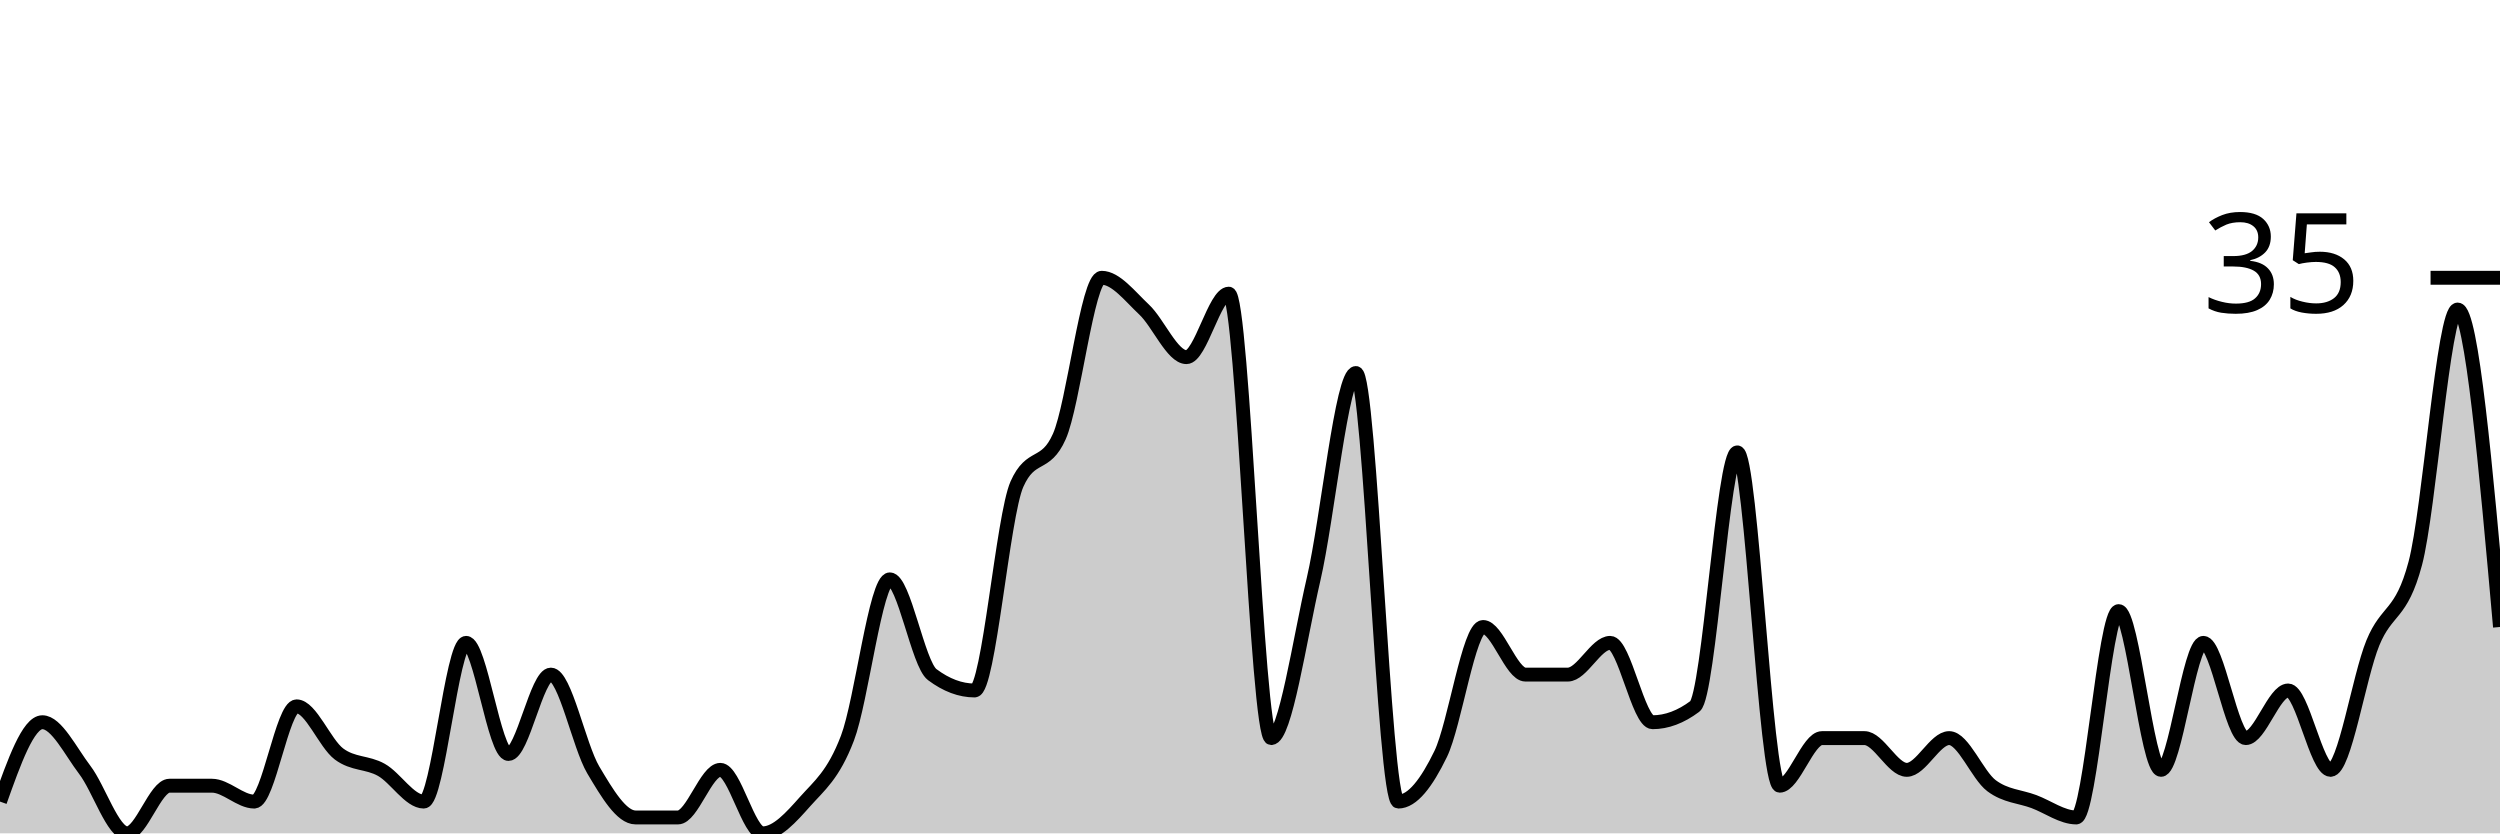
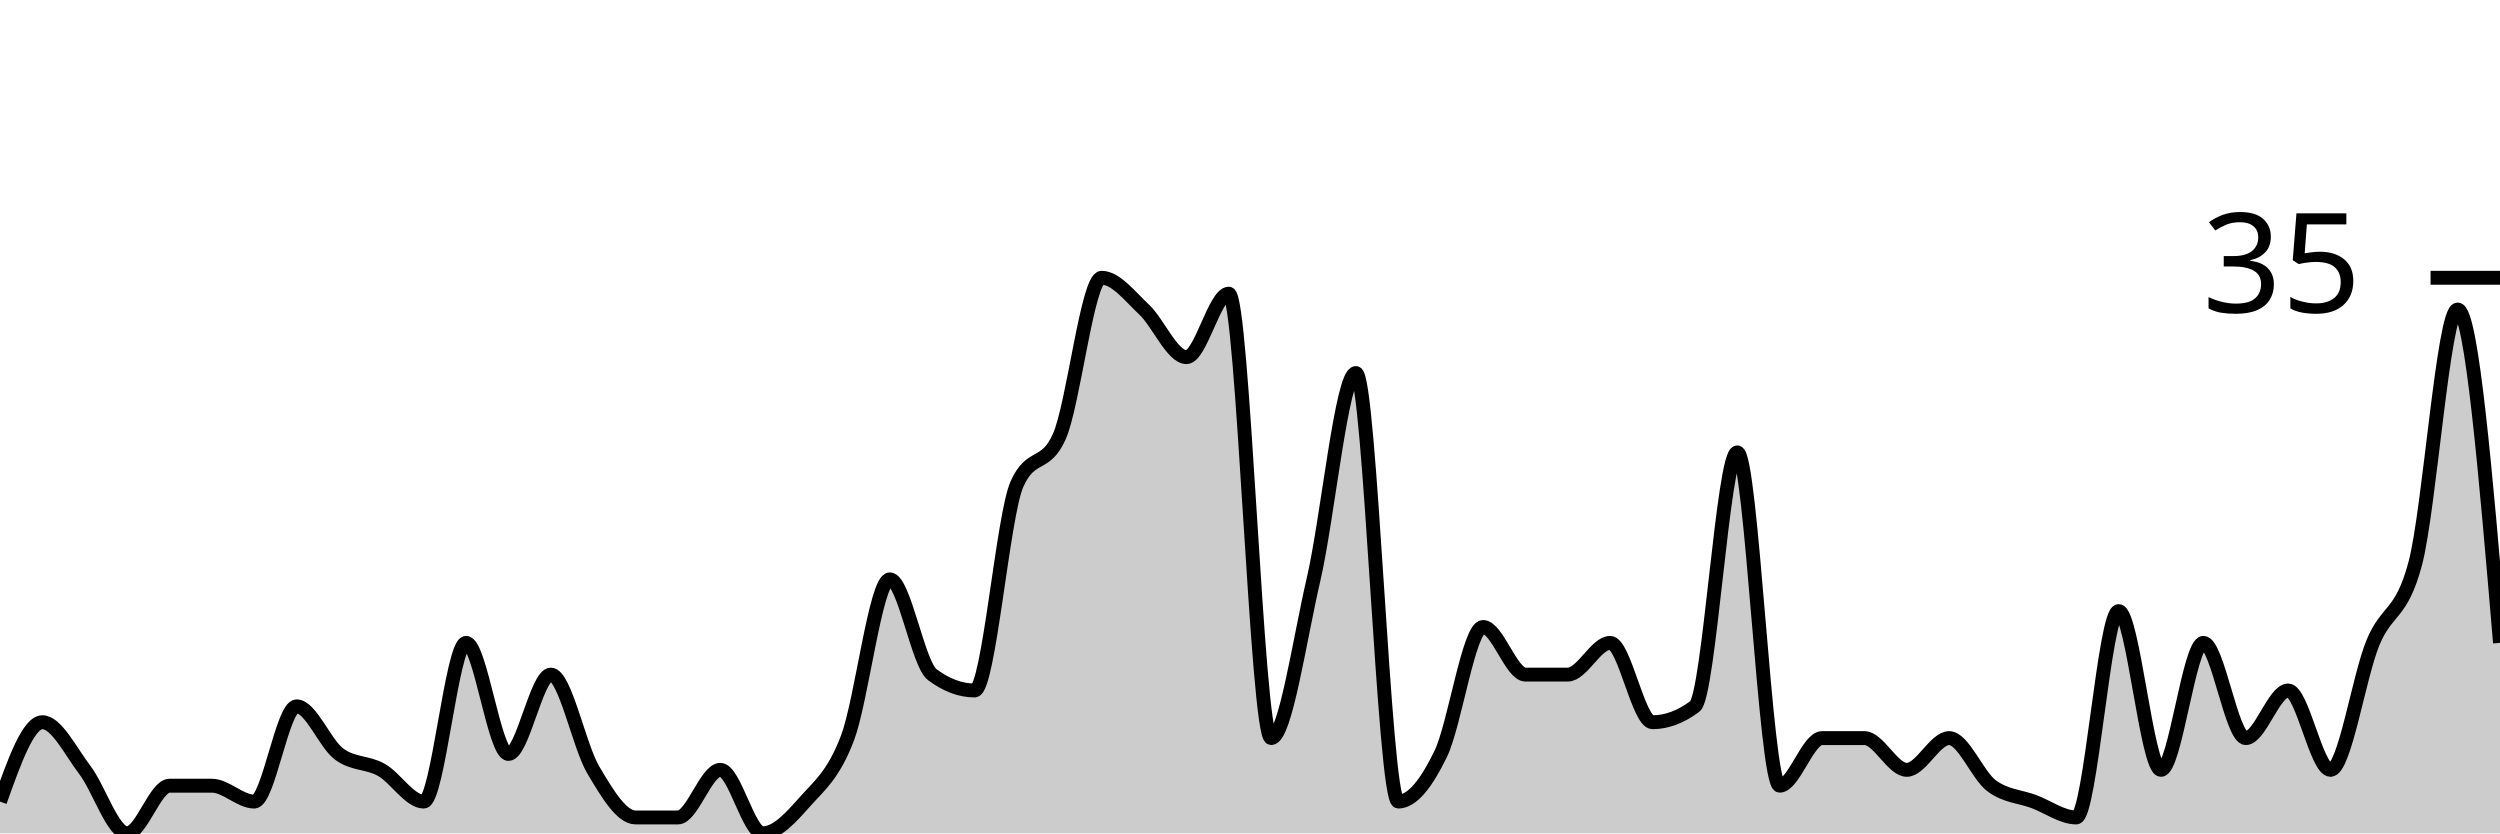
<svg xmlns="http://www.w3.org/2000/svg" viewBox="0 0 180 60">
  <g transform="translate(0,20)">
-     <path class="area" fill="rgba(0, 0, 0, 0.2)" d="M0,37.714C1.017,34.857,2.034,32,3.051,32C4.068,32,5.085,34.095,6.102,35.429C7.119,36.762,8.136,40,9.153,40C10.169,40,11.186,36.571,12.203,36.571C13.22,36.571,14.237,36.571,15.254,36.571C16.271,36.571,17.288,37.714,18.305,37.714C19.322,37.714,20.339,30.857,21.356,30.857C22.373,30.857,23.39,33.524,24.407,34.286C25.424,35.048,26.441,34.857,27.458,35.429C28.475,36,29.492,37.714,30.508,37.714C31.525,37.714,32.542,26.286,33.559,26.286C34.576,26.286,35.593,34.286,36.61,34.286C37.627,34.286,38.644,28.571,39.661,28.571C40.678,28.571,41.695,33.714,42.712,35.429C43.729,37.143,44.746,38.857,45.763,38.857C46.78,38.857,47.797,38.857,48.814,38.857C49.831,38.857,50.847,35.429,51.864,35.429C52.881,35.429,53.898,40,54.915,40C55.932,40,56.949,38.857,57.966,37.714C58.983,36.571,60,35.81,61.017,33.143C62.034,30.476,63.051,21.714,64.068,21.714C65.085,21.714,66.102,27.81,67.119,28.571C68.136,29.333,69.153,29.714,70.169,29.714C71.186,29.714,72.203,17.143,73.22,14.857C74.237,12.571,75.254,13.714,76.271,11.429C77.288,9.143,78.305,0,79.322,0C80.339,0,81.356,1.333,82.373,2.286C83.39,3.238,84.407,5.714,85.424,5.714C86.441,5.714,87.458,1.143,88.475,1.143C89.492,1.143,90.508,33.143,91.525,33.143C92.542,33.143,93.559,26.095,94.576,21.714C95.593,17.333,96.61,6.857,97.627,6.857C98.644,6.857,99.661,37.714,100.678,37.714C101.695,37.714,102.712,36.381,103.729,34.286C104.746,32.19,105.763,25.143,106.78,25.143C107.797,25.143,108.814,28.571,109.831,28.571C110.847,28.571,111.864,28.571,112.881,28.571C113.898,28.571,114.915,26.286,115.932,26.286C116.949,26.286,117.966,32,118.983,32C120,32,121.017,31.619,122.034,30.857C123.051,30.095,124.068,12.571,125.085,12.571C126.102,12.571,127.119,36.571,128.136,36.571C129.153,36.571,130.169,33.143,131.186,33.143C132.203,33.143,133.22,33.143,134.237,33.143C135.254,33.143,136.271,35.429,137.288,35.429C138.305,35.429,139.322,33.143,140.339,33.143C141.356,33.143,142.373,35.81,143.39,36.571C144.407,37.333,145.424,37.333,146.441,37.714C147.458,38.095,148.475,38.857,149.492,38.857C150.508,38.857,151.525,24,152.542,24C153.559,24,154.576,35.429,155.593,35.429C156.61,35.429,157.627,26.286,158.644,26.286C159.661,26.286,160.678,33.143,161.695,33.143C162.712,33.143,163.729,29.714,164.746,29.714C165.763,29.714,166.78,35.429,167.797,35.429C168.814,35.429,169.831,28.762,170.847,26.286C171.864,23.81,172.881,24.381,173.898,20.571C174.915,16.762,175.932,2.286,176.949,2.286C177.966,2.286,178.983,13.714,180,25.143L180,40C178.983,40,177.966,40,176.949,40C175.932,40,174.915,40,173.898,40C172.881,40,171.864,40,170.847,40C169.831,40,168.814,40,167.797,40C166.78,40,165.763,40,164.746,40C163.729,40,162.712,40,161.695,40C160.678,40,159.661,40,158.644,40C157.627,40,156.61,40,155.593,40C154.576,40,153.559,40,152.542,40C151.525,40,150.508,40,149.492,40C148.475,40,147.458,40,146.441,40C145.424,40,144.407,40,143.39,40C142.373,40,141.356,40,140.339,40C139.322,40,138.305,40,137.288,40C136.271,40,135.254,40,134.237,40C133.22,40,132.203,40,131.186,40C130.169,40,129.153,40,128.136,40C127.119,40,126.102,40,125.085,40C124.068,40,123.051,40,122.034,40C121.017,40,120,40,118.983,40C117.966,40,116.949,40,115.932,40C114.915,40,113.898,40,112.881,40C111.864,40,110.847,40,109.831,40C108.814,40,107.797,40,106.78,40C105.763,40,104.746,40,103.729,40C102.712,40,101.695,40,100.678,40C99.661,40,98.644,40,97.627,40C96.61,40,95.593,40,94.576,40C93.559,40,92.542,40,91.525,40C90.508,40,89.492,40,88.475,40C87.458,40,86.441,40,85.424,40C84.407,40,83.39,40,82.373,40C81.356,40,80.339,40,79.322,40C78.305,40,77.288,40,76.271,40C75.254,40,74.237,40,73.22,40C72.203,40,71.186,40,70.169,40C69.153,40,68.136,40,67.119,40C66.102,40,65.085,40,64.068,40C63.051,40,62.034,40,61.017,40C60,40,58.983,40,57.966,40C56.949,40,55.932,40,54.915,40C53.898,40,52.881,40,51.864,40C50.847,40,49.831,40,48.814,40C47.797,40,46.78,40,45.763,40C44.746,40,43.729,40,42.712,40C41.695,40,40.678,40,39.661,40C38.644,40,37.627,40,36.61,40C35.593,40,34.576,40,33.559,40C32.542,40,31.525,40,30.508,40C29.492,40,28.475,40,27.458,40C26.441,40,25.424,40,24.407,40C23.39,40,22.373,40,21.356,40C20.339,40,19.322,40,18.305,40C17.288,40,16.271,40,15.254,40C14.237,40,13.22,40,12.203,40C11.186,40,10.169,40,9.153,40C8.136,40,7.119,40,6.102,40C5.085,40,4.068,40,3.051,40C2.034,40,1.017,40,0,40Z" />
-     <path class="line" stroke="black" fill="none" d="M0,37.714C1.017,34.857,2.034,32,3.051,32C4.068,32,5.085,34.095,6.102,35.429C7.119,36.762,8.136,40,9.153,40C10.169,40,11.186,36.571,12.203,36.571C13.22,36.571,14.237,36.571,15.254,36.571C16.271,36.571,17.288,37.714,18.305,37.714C19.322,37.714,20.339,30.857,21.356,30.857C22.373,30.857,23.39,33.524,24.407,34.286C25.424,35.048,26.441,34.857,27.458,35.429C28.475,36,29.492,37.714,30.508,37.714C31.525,37.714,32.542,26.286,33.559,26.286C34.576,26.286,35.593,34.286,36.61,34.286C37.627,34.286,38.644,28.571,39.661,28.571C40.678,28.571,41.695,33.714,42.712,35.429C43.729,37.143,44.746,38.857,45.763,38.857C46.78,38.857,47.797,38.857,48.814,38.857C49.831,38.857,50.847,35.429,51.864,35.429C52.881,35.429,53.898,40,54.915,40C55.932,40,56.949,38.857,57.966,37.714C58.983,36.571,60,35.81,61.017,33.143C62.034,30.476,63.051,21.714,64.068,21.714C65.085,21.714,66.102,27.81,67.119,28.571C68.136,29.333,69.153,29.714,70.169,29.714C71.186,29.714,72.203,17.143,73.22,14.857C74.237,12.571,75.254,13.714,76.271,11.429C77.288,9.143,78.305,0,79.322,0C80.339,0,81.356,1.333,82.373,2.286C83.39,3.238,84.407,5.714,85.424,5.714C86.441,5.714,87.458,1.143,88.475,1.143C89.492,1.143,90.508,33.143,91.525,33.143C92.542,33.143,93.559,26.095,94.576,21.714C95.593,17.333,96.61,6.857,97.627,6.857C98.644,6.857,99.661,37.714,100.678,37.714C101.695,37.714,102.712,36.381,103.729,34.286C104.746,32.19,105.763,25.143,106.78,25.143C107.797,25.143,108.814,28.571,109.831,28.571C110.847,28.571,111.864,28.571,112.881,28.571C113.898,28.571,114.915,26.286,115.932,26.286C116.949,26.286,117.966,32,118.983,32C120,32,121.017,31.619,122.034,30.857C123.051,30.095,124.068,12.571,125.085,12.571C126.102,12.571,127.119,36.571,128.136,36.571C129.153,36.571,130.169,33.143,131.186,33.143C132.203,33.143,133.22,33.143,134.237,33.143C135.254,33.143,136.271,35.429,137.288,35.429C138.305,35.429,139.322,33.143,140.339,33.143C141.356,33.143,142.373,35.81,143.39,36.571C144.407,37.333,145.424,37.333,146.441,37.714C147.458,38.095,148.475,38.857,149.492,38.857C150.508,38.857,151.525,24,152.542,24C153.559,24,154.576,35.429,155.593,35.429C156.61,35.429,157.627,26.286,158.644,26.286C159.661,26.286,160.678,33.143,161.695,33.143C162.712,33.143,163.729,29.714,164.746,29.714C165.763,29.714,166.78,35.429,167.797,35.429C168.814,35.429,169.831,28.762,170.847,26.286C171.864,23.81,172.881,24.381,173.898,20.571C174.915,16.762,175.932,2.286,176.949,2.286C177.966,2.286,178.983,13.714,180,25.143" />
+     <path class="area" fill="rgba(0, 0, 0, 0.2)" d="M0,37.714C1.017,34.857,2.034,32,3.051,32C4.068,32,5.085,34.095,6.102,35.429C7.119,36.762,8.136,40,9.153,40C10.169,40,11.186,36.571,12.203,36.571C13.22,36.571,14.237,36.571,15.254,36.571C16.271,36.571,17.288,37.714,18.305,37.714C19.322,37.714,20.339,30.857,21.356,30.857C22.373,30.857,23.39,33.524,24.407,34.286C25.424,35.048,26.441,34.857,27.458,35.429C28.475,36,29.492,37.714,30.508,37.714C31.525,37.714,32.542,26.286,33.559,26.286C34.576,26.286,35.593,34.286,36.61,34.286C37.627,34.286,38.644,28.571,39.661,28.571C40.678,28.571,41.695,33.714,42.712,35.429C43.729,37.143,44.746,38.857,45.763,38.857C46.78,38.857,47.797,38.857,48.814,38.857C49.831,38.857,50.847,35.429,51.864,35.429C52.881,35.429,53.898,40,54.915,40C55.932,40,56.949,38.857,57.966,37.714C58.983,36.571,60,35.81,61.017,33.143C62.034,30.476,63.051,21.714,64.068,21.714C65.085,21.714,66.102,27.81,67.119,28.571C68.136,29.333,69.153,29.714,70.169,29.714C71.186,29.714,72.203,17.143,73.22,14.857C74.237,12.571,75.254,13.714,76.271,11.429C77.288,9.143,78.305,0,79.322,0C80.339,0,81.356,1.333,82.373,2.286C83.39,3.238,84.407,5.714,85.424,5.714C86.441,5.714,87.458,1.143,88.475,1.143C89.492,1.143,90.508,33.143,91.525,33.143C92.542,33.143,93.559,26.095,94.576,21.714C95.593,17.333,96.61,6.857,97.627,6.857C98.644,6.857,99.661,37.714,100.678,37.714C101.695,37.714,102.712,36.381,103.729,34.286C104.746,32.19,105.763,25.143,106.78,25.143C107.797,25.143,108.814,28.571,109.831,28.571C110.847,28.571,111.864,28.571,112.881,28.571C113.898,28.571,114.915,26.286,115.932,26.286C116.949,26.286,117.966,32,118.983,32C120,32,121.017,31.619,122.034,30.857C123.051,30.095,124.068,12.571,125.085,12.571C126.102,12.571,127.119,36.571,128.136,36.571C129.153,36.571,130.169,33.143,131.186,33.143C132.203,33.143,133.22,33.143,134.237,33.143C135.254,33.143,136.271,35.429,137.288,35.429C138.305,35.429,139.322,33.143,140.339,33.143C141.356,33.143,142.373,35.81,143.39,36.571C144.407,37.333,145.424,37.333,146.441,37.714C147.458,38.095,148.475,38.857,149.492,38.857C150.508,38.857,151.525,24,152.542,24C153.559,24,154.576,35.429,155.593,35.429C156.61,35.429,157.627,26.286,158.644,26.286C159.661,26.286,160.678,33.143,161.695,33.143C162.712,33.143,163.729,29.714,164.746,29.714C165.763,29.714,166.78,35.429,167.797,35.429C168.814,35.429,169.831,28.762,170.847,26.286C171.864,23.81,172.881,24.381,173.898,20.571C174.915,16.762,175.932,2.286,176.949,2.286C177.966,2.286,178.983,14.286,180,26.286L180,40C178.983,40,177.966,40,176.949,40C175.932,40,174.915,40,173.898,40C172.881,40,171.864,40,170.847,40C169.831,40,168.814,40,167.797,40C166.78,40,165.763,40,164.746,40C163.729,40,162.712,40,161.695,40C160.678,40,159.661,40,158.644,40C157.627,40,156.61,40,155.593,40C154.576,40,153.559,40,152.542,40C151.525,40,150.508,40,149.492,40C148.475,40,147.458,40,146.441,40C145.424,40,144.407,40,143.39,40C142.373,40,141.356,40,140.339,40C139.322,40,138.305,40,137.288,40C136.271,40,135.254,40,134.237,40C133.22,40,132.203,40,131.186,40C130.169,40,129.153,40,128.136,40C127.119,40,126.102,40,125.085,40C124.068,40,123.051,40,122.034,40C121.017,40,120,40,118.983,40C117.966,40,116.949,40,115.932,40C114.915,40,113.898,40,112.881,40C111.864,40,110.847,40,109.831,40C108.814,40,107.797,40,106.78,40C105.763,40,104.746,40,103.729,40C102.712,40,101.695,40,100.678,40C99.661,40,98.644,40,97.627,40C96.61,40,95.593,40,94.576,40C93.559,40,92.542,40,91.525,40C90.508,40,89.492,40,88.475,40C87.458,40,86.441,40,85.424,40C84.407,40,83.39,40,82.373,40C81.356,40,80.339,40,79.322,40C78.305,40,77.288,40,76.271,40C75.254,40,74.237,40,73.22,40C72.203,40,71.186,40,70.169,40C69.153,40,68.136,40,67.119,40C66.102,40,65.085,40,64.068,40C63.051,40,62.034,40,61.017,40C60,40,58.983,40,57.966,40C56.949,40,55.932,40,54.915,40C53.898,40,52.881,40,51.864,40C50.847,40,49.831,40,48.814,40C47.797,40,46.78,40,45.763,40C44.746,40,43.729,40,42.712,40C41.695,40,40.678,40,39.661,40C38.644,40,37.627,40,36.61,40C35.593,40,34.576,40,33.559,40C32.542,40,31.525,40,30.508,40C29.492,40,28.475,40,27.458,40C26.441,40,25.424,40,24.407,40C23.39,40,22.373,40,21.356,40C20.339,40,19.322,40,18.305,40C17.288,40,16.271,40,15.254,40C14.237,40,13.22,40,12.203,40C11.186,40,10.169,40,9.153,40C8.136,40,7.119,40,6.102,40C5.085,40,4.068,40,3.051,40C2.034,40,1.017,40,0,40Z" />
+     <path class="line" stroke="black" fill="none" d="M0,37.714C1.017,34.857,2.034,32,3.051,32C4.068,32,5.085,34.095,6.102,35.429C7.119,36.762,8.136,40,9.153,40C10.169,40,11.186,36.571,12.203,36.571C13.22,36.571,14.237,36.571,15.254,36.571C16.271,36.571,17.288,37.714,18.305,37.714C19.322,37.714,20.339,30.857,21.356,30.857C22.373,30.857,23.39,33.524,24.407,34.286C25.424,35.048,26.441,34.857,27.458,35.429C28.475,36,29.492,37.714,30.508,37.714C31.525,37.714,32.542,26.286,33.559,26.286C34.576,26.286,35.593,34.286,36.61,34.286C37.627,34.286,38.644,28.571,39.661,28.571C40.678,28.571,41.695,33.714,42.712,35.429C43.729,37.143,44.746,38.857,45.763,38.857C46.78,38.857,47.797,38.857,48.814,38.857C49.831,38.857,50.847,35.429,51.864,35.429C52.881,35.429,53.898,40,54.915,40C55.932,40,56.949,38.857,57.966,37.714C58.983,36.571,60,35.81,61.017,33.143C62.034,30.476,63.051,21.714,64.068,21.714C65.085,21.714,66.102,27.81,67.119,28.571C68.136,29.333,69.153,29.714,70.169,29.714C71.186,29.714,72.203,17.143,73.22,14.857C74.237,12.571,75.254,13.714,76.271,11.429C77.288,9.143,78.305,0,79.322,0C80.339,0,81.356,1.333,82.373,2.286C83.39,3.238,84.407,5.714,85.424,5.714C86.441,5.714,87.458,1.143,88.475,1.143C89.492,1.143,90.508,33.143,91.525,33.143C92.542,33.143,93.559,26.095,94.576,21.714C95.593,17.333,96.61,6.857,97.627,6.857C98.644,6.857,99.661,37.714,100.678,37.714C101.695,37.714,102.712,36.381,103.729,34.286C104.746,32.19,105.763,25.143,106.78,25.143C107.797,25.143,108.814,28.571,109.831,28.571C110.847,28.571,111.864,28.571,112.881,28.571C113.898,28.571,114.915,26.286,115.932,26.286C116.949,26.286,117.966,32,118.983,32C120,32,121.017,31.619,122.034,30.857C123.051,30.095,124.068,12.571,125.085,12.571C126.102,12.571,127.119,36.571,128.136,36.571C129.153,36.571,130.169,33.143,131.186,33.143C132.203,33.143,133.22,33.143,134.237,33.143C135.254,33.143,136.271,35.429,137.288,35.429C138.305,35.429,139.322,33.143,140.339,33.143C141.356,33.143,142.373,35.81,143.39,36.571C144.407,37.333,145.424,37.333,146.441,37.714C147.458,38.095,148.475,38.857,149.492,38.857C150.508,38.857,151.525,24,152.542,24C153.559,24,154.576,35.429,155.593,35.429C156.61,35.429,157.627,26.286,158.644,26.286C159.661,26.286,160.678,33.143,161.695,33.143C162.712,33.143,163.729,29.714,164.746,29.714C165.763,29.714,166.78,35.429,167.797,35.429C168.814,35.429,169.831,28.762,170.847,26.286C171.864,23.81,172.881,24.381,173.898,20.571C174.915,16.762,175.932,2.286,176.949,2.286C177.966,2.286,178.983,14.286,180,26.286" />
    <path class="axis-ceiling" stroke-width="1" stroke="black" fill="none" d="M175,0L180,0" />
    <text class="axis-ceiling-label" font-family="sans-serif" text-anchor="end" font-size="10px" x="170" y="2.5">35</text>
  </g>
</svg>
